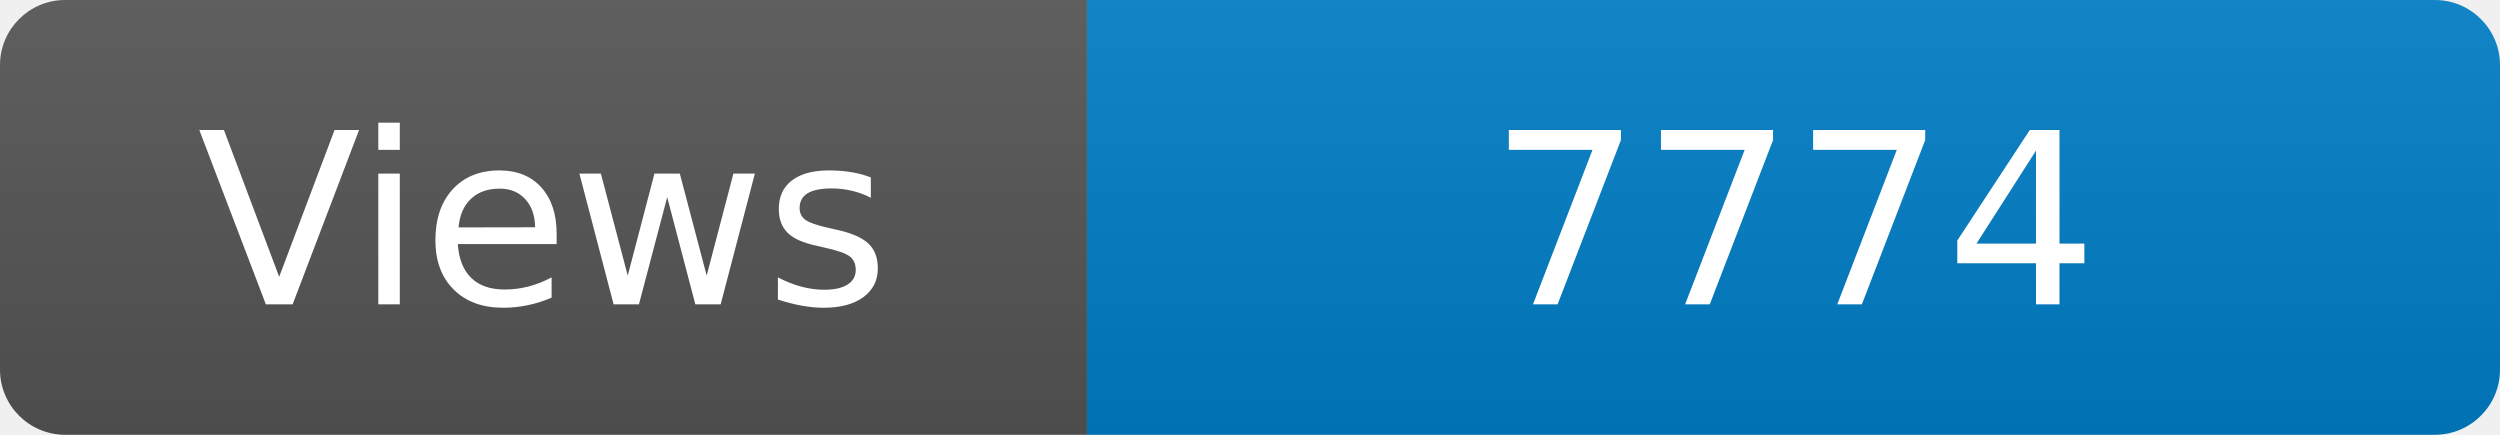
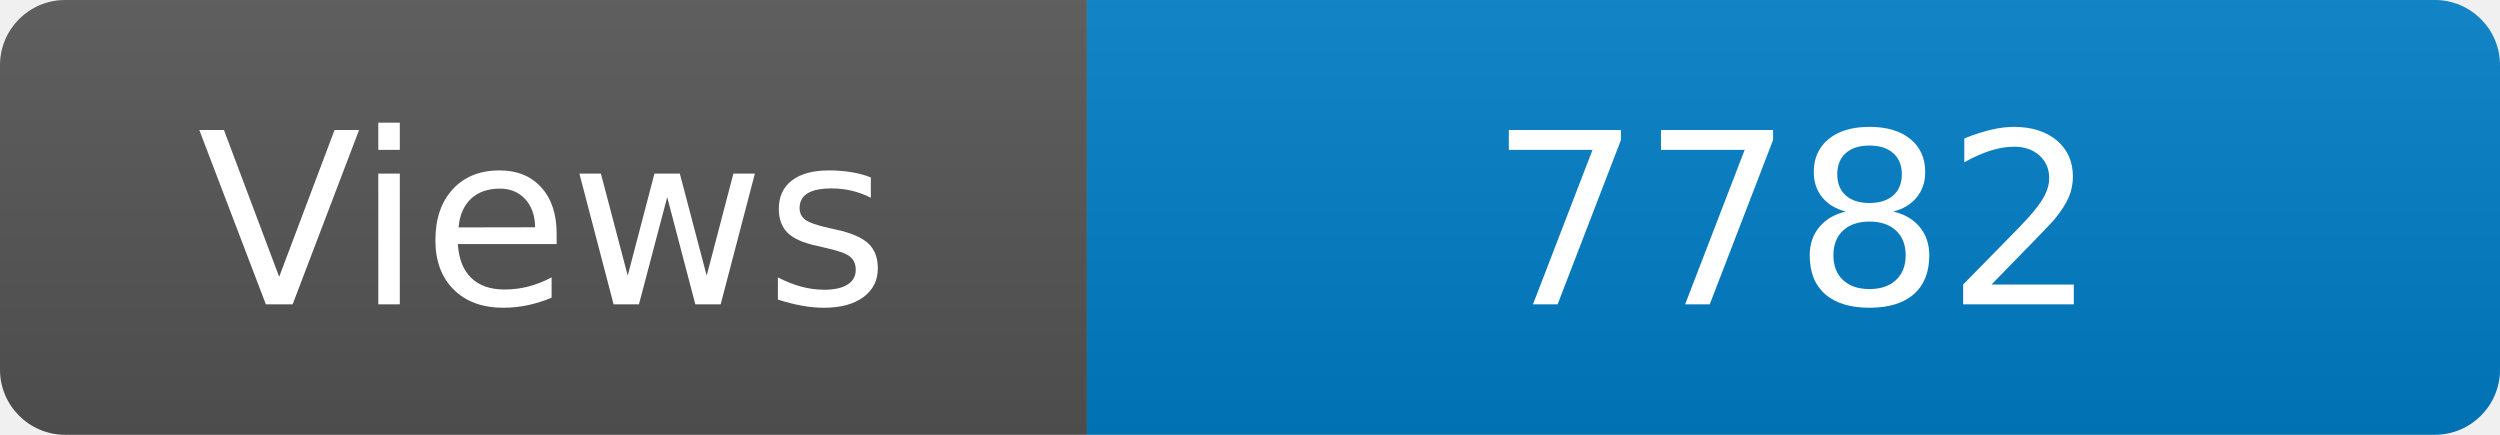
<svg xmlns="http://www.w3.org/2000/svg" width="115" height="20" role="img" aria-label="Maintained?: yes">
  <linearGradient id="s" x2="0" y2="100%">
    <stop offset="0" stop-color="#bbb" stop-opacity=".1" />
    <stop offset="1" stop-opacity=".1" />
  </linearGradient>
  <clipPath id="r">
    <rect width="115" height="20" rx="3" fill="#fff" />
  </clipPath>
  <g clip-path="url(#r)">
    <rect width="50" height="20" fill="#555" />
    <rect x="50" width="160" height="20" fill="#007ec6" />
    <rect width="115" height="20" fill="url(#s)" />
  </g>
  <g fill="#fff" text-anchor="middle" font-family="Verdana,Geneva,DejaVu Sans,sans-serif" font-size="110">
    <text x="250" y="140" transform="scale(.1)" fill="#fff">Views</text>
-     <text x="825" y="140" transform="scale(.1)" fill="#fff">7774</text>
+     <text x="825" y="140" transform="scale(.1)" fill="#fff">7782</text>
  </g>
</svg>
